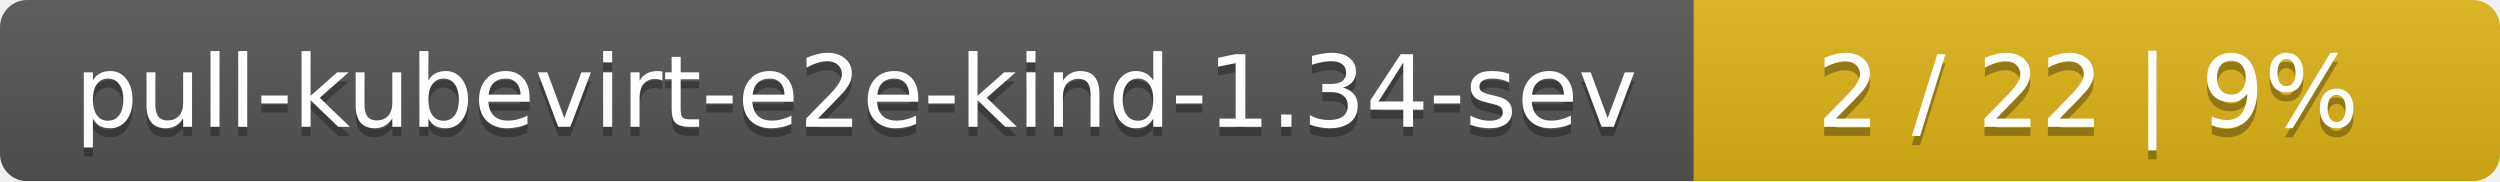
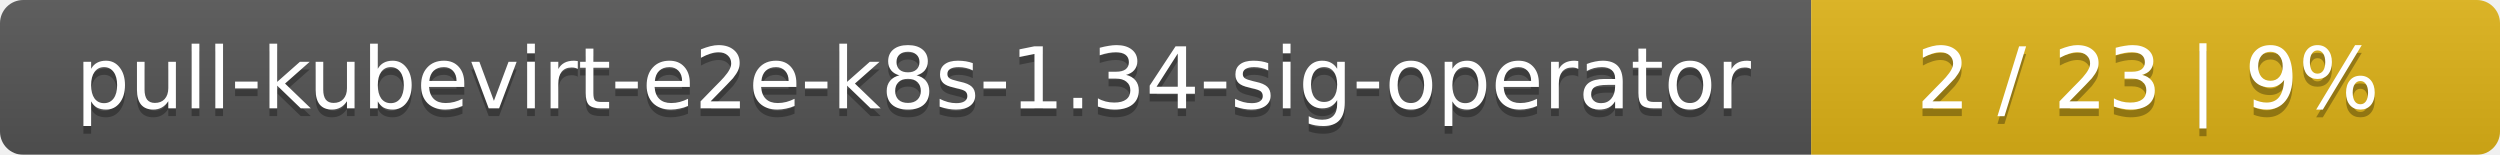
- <svg xmlns="http://www.w3.org/2000/svg" width="276" height="20">
+ <svg xmlns="http://www.w3.org/2000/svg" width="323" height="20">
  <linearGradient id="smooth" x2="0" y2="100%">
    <stop offset="0" stop-color="#bbb" stop-opacity=".1" />
    <stop offset="1" stop-opacity=".1" />
  </linearGradient>
  <mask id="round">
-     <rect width="276" height="20" rx="3" fill="#fff" />
+     <rect width="323" height="20" rx="3" fill="#fff" />
  </mask>
  <g mask="url(#round)">
-     <rect width="187" height="20" fill="#555" />
-     <rect x="187" width="89" height="20" fill="#dfb317" />
-     <rect width="276" height="20" fill="url(#smooth)" />
+     <rect width="234" height="20" fill="#555" />
+     <rect x="234" width="89" height="20" fill="#dfb317" />
+     <rect width="323" height="20" fill="url(#smooth)" />
  </g>
  <g fill="#fff" text-anchor="middle" font-family="DejaVu Sans,Verdana,Geneva,sans-serif" font-size="11">
-     <text x="94.5" y="15" fill="#010101" fill-opacity=".3">pull-kubevirt-e2e-kind-1.34-sev</text>
-     <text x="94.5" y="14">pull-kubevirt-e2e-kind-1.34-sev</text>
-     <text x="230.5" y="15" fill="#010101" fill-opacity=".3">2 / 22    |    9%</text>
-     <text x="230.5" y="14">2 / 22    |    9%</text>
+     <text x="118" y="15" fill="#010101" fill-opacity=".3">pull-kubevirt-e2e-k8s-1.34-sig-operator</text>
+     <text x="118" y="14">pull-kubevirt-e2e-k8s-1.34-sig-operator</text>
+     <text x="277.5" y="15" fill="#010101" fill-opacity=".3">2 / 23    |    9%</text>
+     <text x="277.5" y="14">2 / 23    |    9%</text>
  </g>
</svg>
